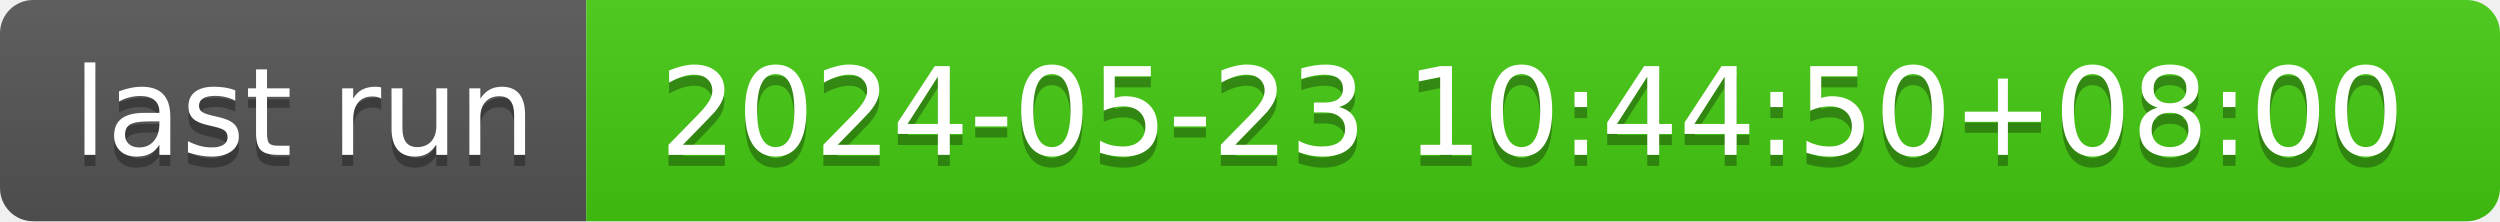
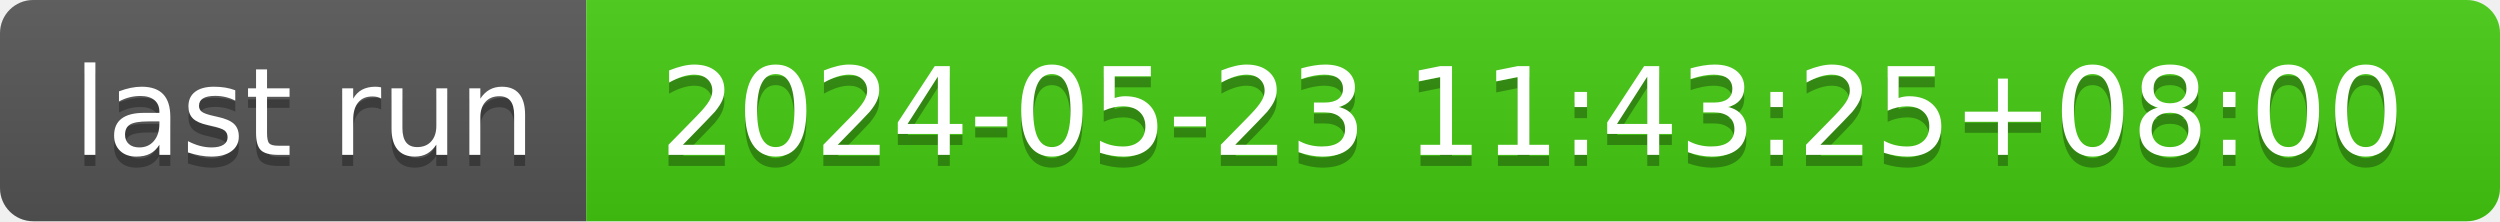
- <svg xmlns="http://www.w3.org/2000/svg" width="226" height="20" role="img" aria-label="last run: 2024-05-23 10:44:50+08:00">
+ <svg xmlns="http://www.w3.org/2000/svg" width="226" height="20" role="img" aria-label="last run: 2024-05-23 11:43:25+08:00">
  <linearGradient id="s" x2="0" y2="100%">
    <stop offset="0" stop-color="#bbb" stop-opacity=".1" />
    <stop offset="1" stop-opacity=".1" />
  </linearGradient>
  <clipPath id="r">
    <rect width="226" height="20" rx="3" fill="#fff" />
  </clipPath>
  <g clip-path="url(#r)">
    <rect width="53" height="20" fill="#555" />
    <rect x="53" width="173" height="20" fill="#4c1" />
    <rect width="226" height="20" fill="url(#s)" />
  </g>
  <g fill="#fff" text-anchor="middle" font-family="Verdana,Geneva,DejaVu Sans,sans-serif" text-rendering="geometricPrecision" font-size="110">
    <text aria-hidden="true" x="275" y="150" fill="#010101" fill-opacity=".3" transform="scale(.1)" textLength="430">last run</text>
    <text x="275" y="140" transform="scale(.1)" fill="#fff" textLength="430">last run</text>
-     <text aria-hidden="true" x="1385" y="150" fill="#010101" fill-opacity=".3" transform="scale(.1)" textLength="1630">2024-05-23 10:44:50+08:00</text>
-     <text x="1385" y="140" transform="scale(.1)" fill="#fff" textLength="1630">2024-05-23 10:44:50+08:00</text>
+     <text aria-hidden="true" x="1385" y="150" fill="#010101" fill-opacity=".3" transform="scale(.1)" textLength="1630">2024-05-23 11:43:25+08:00</text>
+     <text x="1385" y="140" transform="scale(.1)" fill="#fff" textLength="1630">2024-05-23 11:43:25+08:00</text>
  </g>
</svg>
